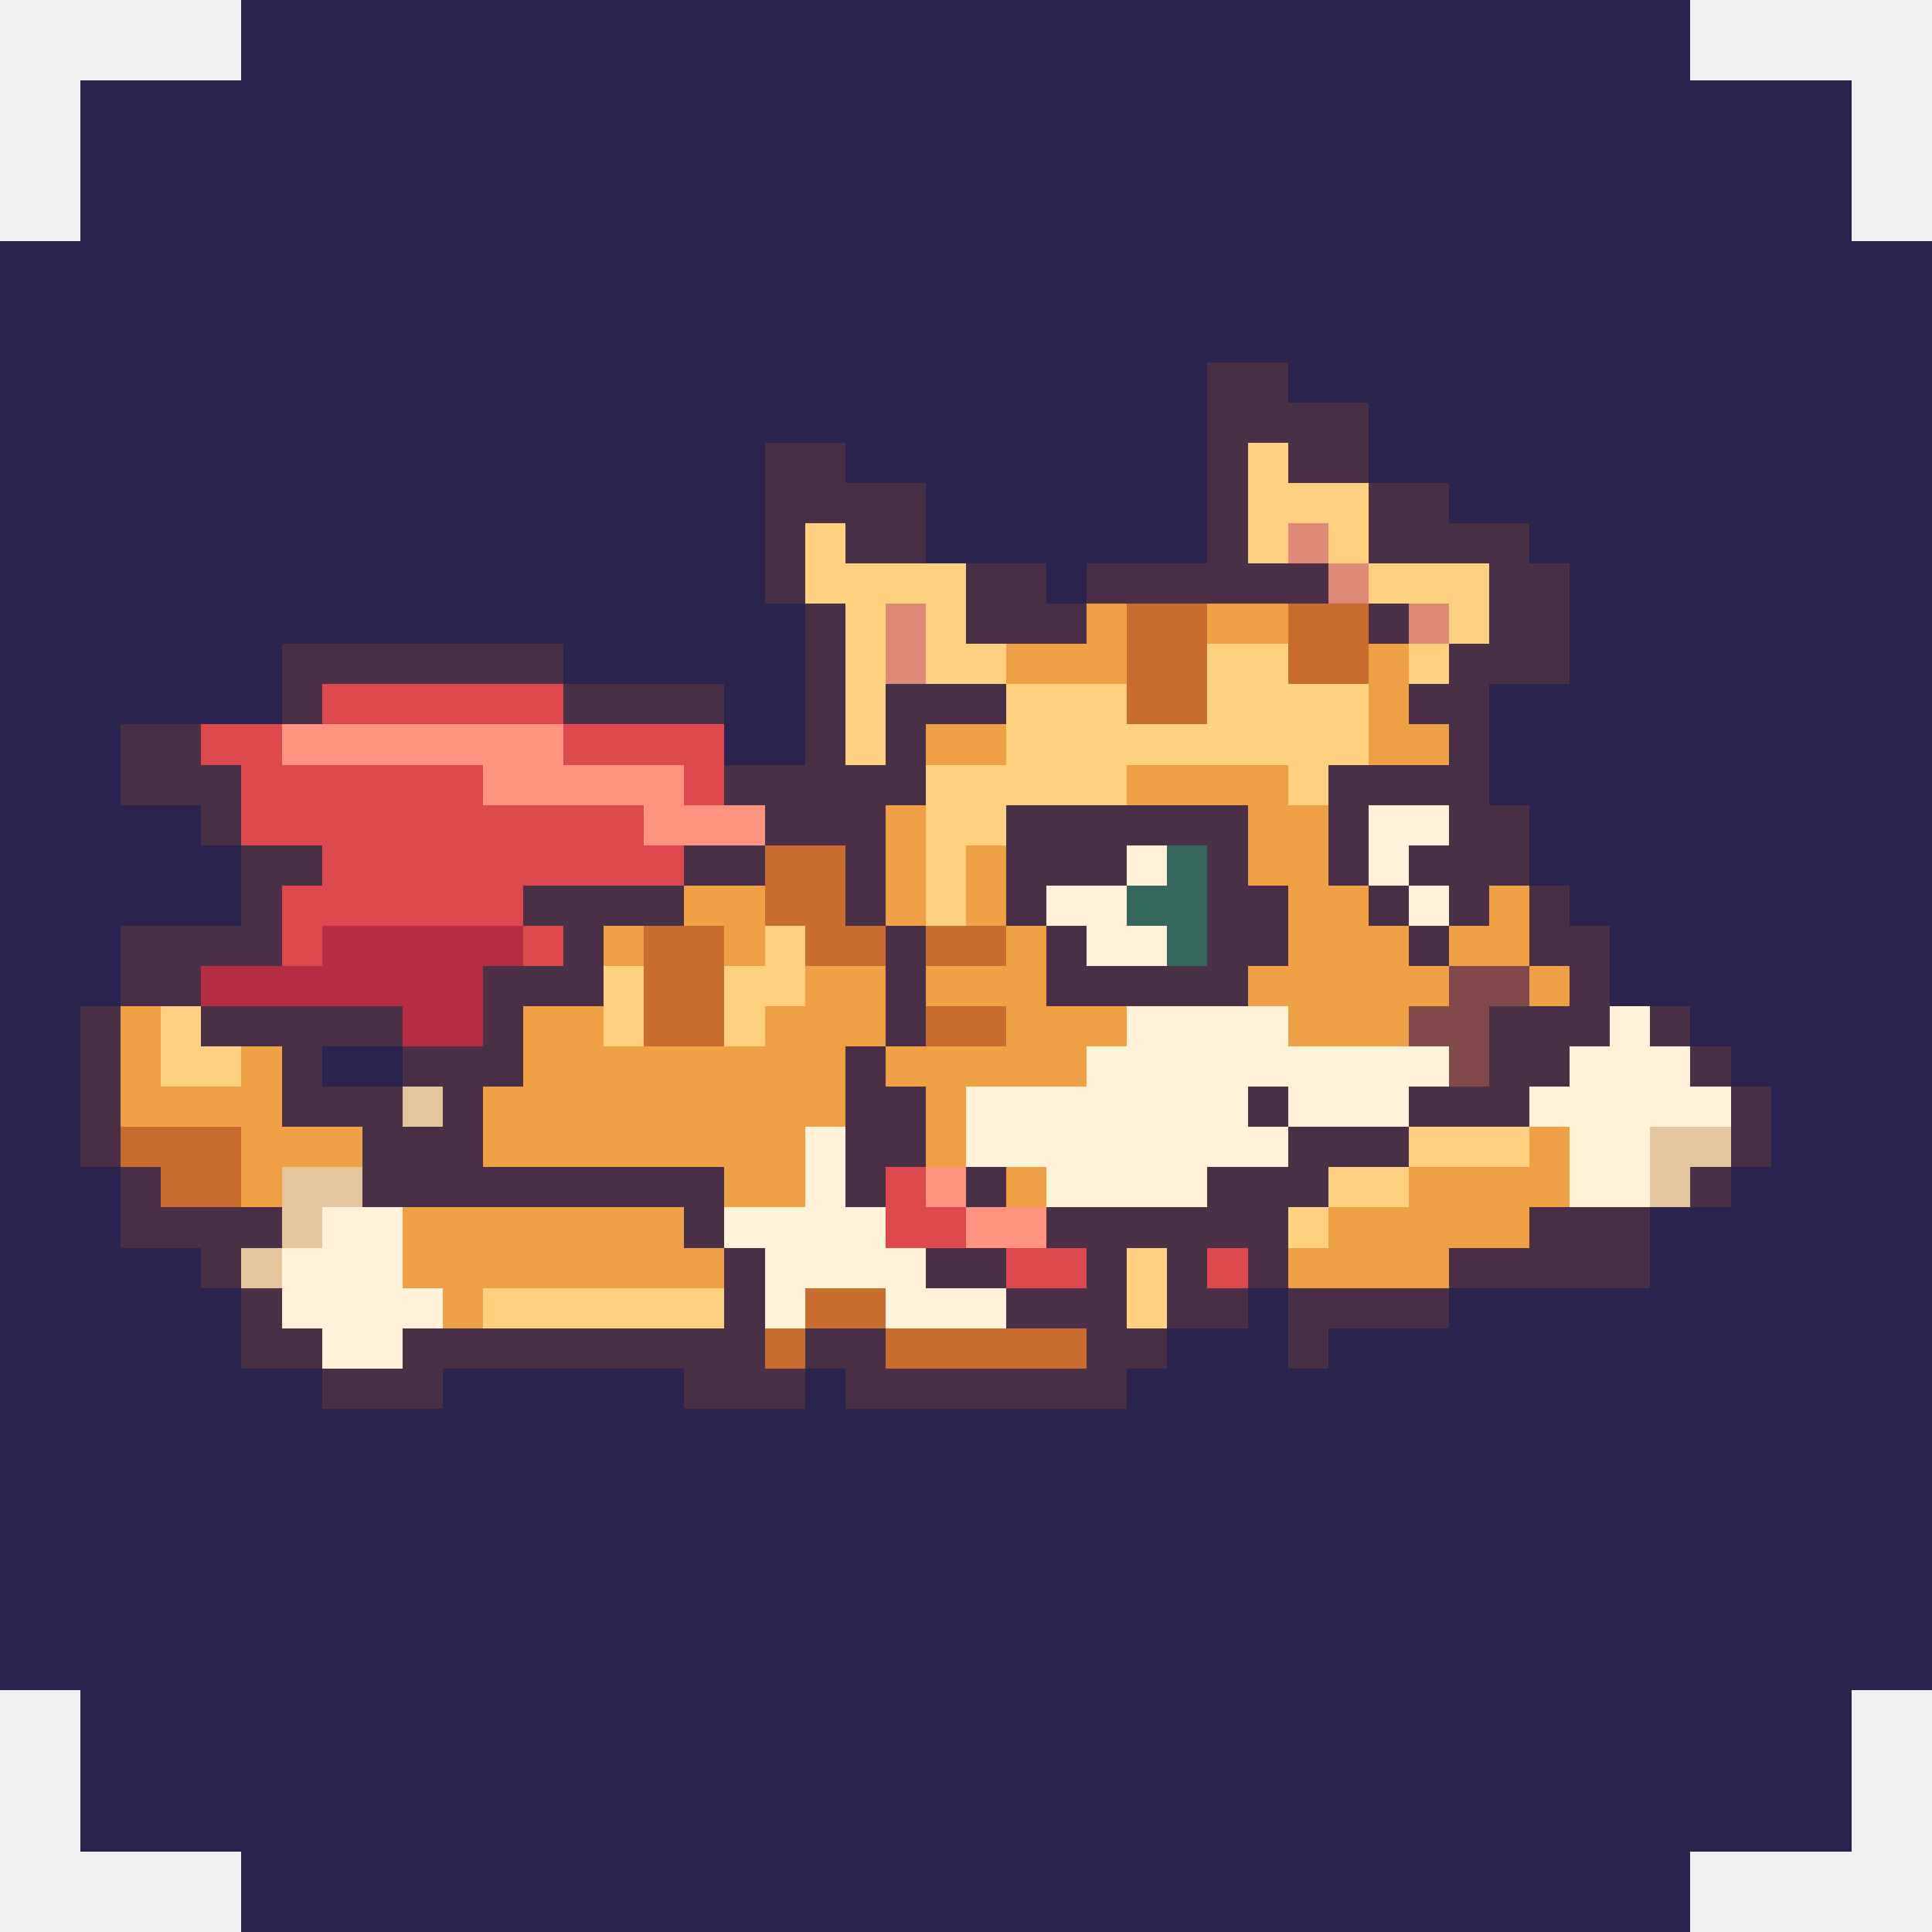
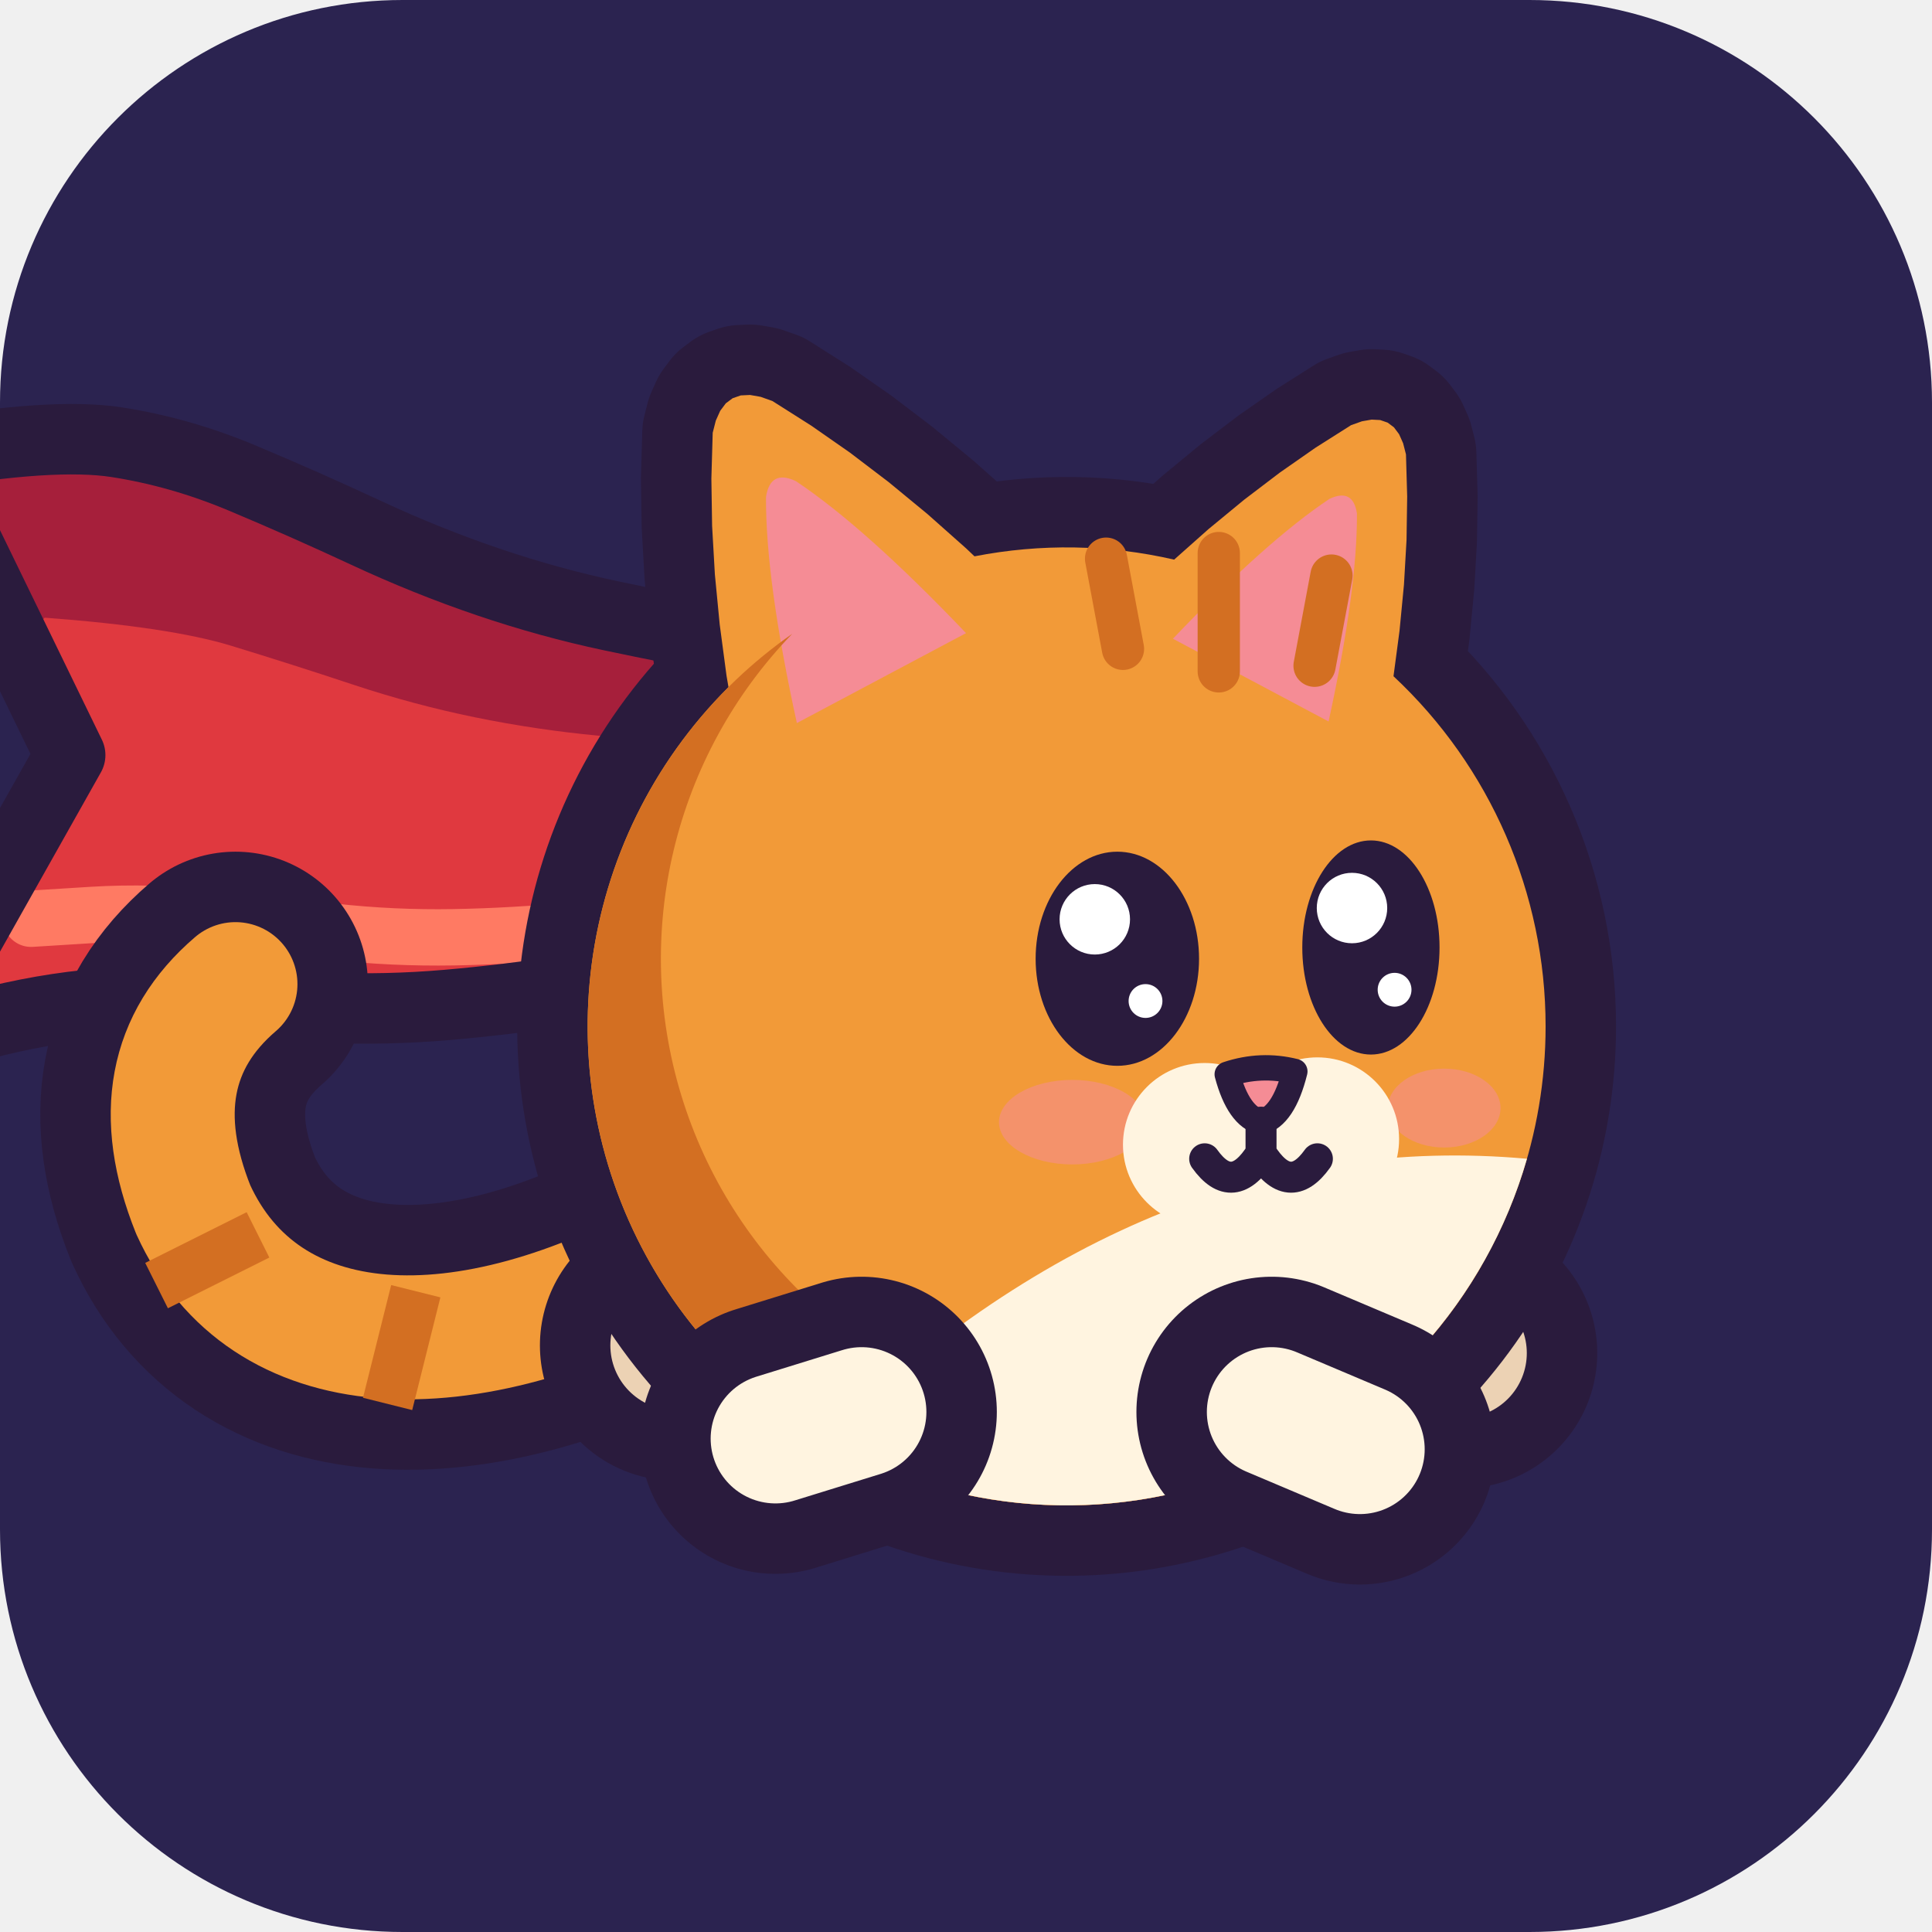
- <svg xmlns="http://www.w3.org/2000/svg" viewBox="0 0 48 48" shape-rendering="crispEdges">
-   <path fill="#2b2350" d="M6 0H42V2H46V6H48V42H46V46H42V48H6V46H2V42H0V6H2V2H6Z" />
-   <path fill="#493047" d="M30 9h2v1H30Z" />
-   <path fill="#493047" d="M30 10h4v1H30Z" />
-   <path fill="#493047" d="M19 11h2v1H19Z" />
-   <path fill="#493047" d="M30 11h1v1H30Z" />
-   <path fill="#ffd080" d="M31 11h1v1H31Z" />
-   <path fill="#493047" d="M32 11h2v1H32Z" />
-   <path fill="#493047" d="M19 12h4v1H19Z" />
-   <path fill="#493047" d="M30 12h1v1H30Z" />
-   <path fill="#ffd080" d="M31 12h3v1H31Z" />
-   <path fill="#493047" d="M34 12h2v1H34Z" />
-   <path fill="#493047" d="M19 13h1v1H19Z" />
-   <path fill="#ffd080" d="M20 13h1v1H20Z" />
-   <path fill="#493047" d="M21 13h2v1H21Z" />
-   <path fill="#493047" d="M30 13h1v1H30Z" />
-   <path fill="#ffd080" d="M31 13h1v1H31Z" />
-   <path fill="#df8a78" d="M32 13h1v1H32Z" />
-   <path fill="#ffd080" d="M33 13h1v1H33Z" />
-   <path fill="#493047" d="M34 13h4v1H34Z" />
-   <path fill="#493047" d="M19 14h1v1H19Z" />
-   <path fill="#ffd080" d="M20 14h4v1H20Z" />
-   <path fill="#493047" d="M24 14h2v1H24Z" />
-   <path fill="#493047" d="M27 14h6v1H27Z" />
-   <path fill="#df8a78" d="M33 14h1v1H33Z" />
-   <path fill="#ffd080" d="M34 14h3v1H34Z" />
-   <path fill="#493047" d="M37 14h2v1H37Z" />
-   <path fill="#493047" d="M20 15h1v1H20Z" />
-   <path fill="#ffd080" d="M21 15h1v1H21Z" />
-   <path fill="#df8a78" d="M22 15h1v1H22Z" />
-   <path fill="#ffd080" d="M23 15h1v1H23Z" />
-   <path fill="#493047" d="M24 15h3v1H24Z" />
-   <path fill="#efa044" d="M27 15h1v1H27Z" />
-   <path fill="#c96d2e" d="M28 15h2v1H28Z" />
-   <path fill="#efa044" d="M30 15h2v1H30Z" />
-   <path fill="#c96d2e" d="M32 15h2v1H32Z" />
-   <path fill="#493047" d="M34 15h1v1H34Z" />
-   <path fill="#df8a78" d="M35 15h1v1H35Z" />
-   <path fill="#ffd080" d="M36 15h1v1H36Z" />
-   <path fill="#493047" d="M37 15h2v1H37Z" />
-   <path fill="#493047" d="M7 16h7v1H7Z" />
-   <path fill="#493047" d="M20 16h1v1H20Z" />
-   <path fill="#ffd080" d="M21 16h1v1H21Z" />
-   <path fill="#df8a78" d="M22 16h1v1H22Z" />
-   <path fill="#ffd080" d="M23 16h2v1H23Z" />
-   <path fill="#efa044" d="M25 16h3v1H25Z" />
-   <path fill="#c96d2e" d="M28 16h2v1H28Z" />
-   <path fill="#ffd080" d="M30 16h2v1H30Z" />
-   <path fill="#c96d2e" d="M32 16h2v1H32Z" />
-   <path fill="#efa044" d="M34 16h1v1H34Z" />
-   <path fill="#ffd080" d="M35 16h1v1H35Z" />
-   <path fill="#493047" d="M36 16h3v1H36Z" />
-   <path fill="#493047" d="M7 17h1v1H7Z" />
-   <path fill="#dc484c" d="M8 17h6v1H8Z" />
-   <path fill="#493047" d="M14 17h4v1H14Z" />
-   <path fill="#493047" d="M20 17h1v1H20Z" />
-   <path fill="#ffd080" d="M21 17h1v1H21Z" />
-   <path fill="#493047" d="M22 17h3v1H22Z" />
-   <path fill="#ffd080" d="M25 17h3v1H25Z" />
-   <path fill="#c96d2e" d="M28 17h2v1H28Z" />
-   <path fill="#ffd080" d="M30 17h4v1H30Z" />
-   <path fill="#efa044" d="M34 17h1v1H34Z" />
-   <path fill="#493047" d="M35 17h2v1H35Z" />
-   <path fill="#493047" d="M3 18h2v1H3Z" />
-   <path fill="#dc484c" d="M5 18h2v1H5Z" />
-   <path fill="#ff9380" d="M7 18h7v1H7Z" />
-   <path fill="#dc484c" d="M14 18h4v1H14Z" />
-   <path fill="#493047" d="M20 18h1v1H20Z" />
-   <path fill="#ffd080" d="M21 18h1v1H21Z" />
-   <path fill="#493047" d="M22 18h1v1H22Z" />
-   <path fill="#efa044" d="M23 18h2v1H23Z" />
-   <path fill="#ffd080" d="M25 18h9v1H25Z" />
-   <path fill="#efa044" d="M34 18h2v1H34Z" />
-   <path fill="#493047" d="M36 18h1v1H36Z" />
-   <path fill="#493047" d="M3 19h3v1H3Z" />
-   <path fill="#dc484c" d="M6 19h6v1H6Z" />
-   <path fill="#ff9380" d="M12 19h5v1H12Z" />
-   <path fill="#dc484c" d="M17 19h1v1H17Z" />
-   <path fill="#493047" d="M18 19h5v1H18Z" />
-   <path fill="#ffd080" d="M23 19h5v1H23Z" />
-   <path fill="#efa044" d="M28 19h4v1H28Z" />
-   <path fill="#ffd080" d="M32 19h1v1H32Z" />
-   <path fill="#493047" d="M33 19h4v1H33Z" />
-   <path fill="#493047" d="M5 20h1v1H5Z" />
-   <path fill="#dc484c" d="M6 20h10v1H6Z" />
-   <path fill="#ff9380" d="M16 20h3v1H16Z" />
-   <path fill="#493047" d="M19 20h3v1H19Z" />
-   <path fill="#efa044" d="M22 20h1v1H22Z" />
-   <path fill="#ffd080" d="M23 20h2v1H23Z" />
-   <path fill="#493047" d="M25 20h6v1H25Z" />
-   <path fill="#efa044" d="M31 20h2v1H31Z" />
-   <path fill="#493047" d="M33 20h1v1H33Z" />
-   <path fill="#fff2d9" d="M34 20h2v1H34Z" />
-   <path fill="#493047" d="M36 20h2v1H36Z" />
-   <path fill="#493047" d="M6 21h2v1H6Z" />
-   <path fill="#dc484c" d="M8 21h9v1H8Z" />
-   <path fill="#493047" d="M17 21h2v1H17Z" />
-   <path fill="#c96d2e" d="M19 21h2v1H19Z" />
-   <path fill="#493047" d="M21 21h1v1H21Z" />
-   <path fill="#efa044" d="M22 21h1v1H22Z" />
-   <path fill="#ffd080" d="M23 21h1v1H23Z" />
-   <path fill="#efa044" d="M24 21h1v1H24Z" />
-   <path fill="#493047" d="M25 21h3v1H25Z" />
-   <path fill="#fff2d9" d="M28 21h1v1H28Z" />
-   <path fill="#35685d" d="M29 21h1v1H29Z" />
-   <path fill="#493047" d="M30 21h1v1H30Z" />
-   <path fill="#efa044" d="M31 21h2v1H31Z" />
-   <path fill="#493047" d="M33 21h1v1H33Z" />
-   <path fill="#fff2d9" d="M34 21h1v1H34Z" />
-   <path fill="#493047" d="M35 21h3v1H35Z" />
-   <path fill="#493047" d="M6 22h1v1H6Z" />
-   <path fill="#dc484c" d="M7 22h6v1H7Z" />
-   <path fill="#493047" d="M13 22h4v1H13Z" />
-   <path fill="#efa044" d="M17 22h2v1H17Z" />
-   <path fill="#c96d2e" d="M19 22h2v1H19Z" />
-   <path fill="#493047" d="M21 22h1v1H21Z" />
-   <path fill="#efa044" d="M22 22h1v1H22Z" />
-   <path fill="#ffd080" d="M23 22h1v1H23Z" />
-   <path fill="#efa044" d="M24 22h1v1H24Z" />
-   <path fill="#493047" d="M25 22h1v1H25Z" />
-   <path fill="#fff2d9" d="M26 22h2v1H26Z" />
-   <path fill="#35685d" d="M28 22h2v1H28Z" />
-   <path fill="#493047" d="M30 22h2v1H30Z" />
-   <path fill="#efa044" d="M32 22h2v1H32Z" />
-   <path fill="#493047" d="M34 22h1v1H34Z" />
-   <path fill="#fff2d9" d="M35 22h1v1H35Z" />
-   <path fill="#493047" d="M36 22h1v1H36Z" />
-   <path fill="#efa044" d="M37 22h1v1H37Z" />
-   <path fill="#493047" d="M38 22h1v1H38Z" />
-   <path fill="#493047" d="M3 23h4v1H3Z" />
-   <path fill="#dc484c" d="M7 23h1v1H7Z" />
-   <path fill="#b72e43" d="M8 23h5v1H8Z" />
-   <path fill="#dc484c" d="M13 23h1v1H13Z" />
-   <path fill="#493047" d="M14 23h1v1H14Z" />
-   <path fill="#efa044" d="M15 23h1v1H15Z" />
-   <path fill="#c96d2e" d="M16 23h2v1H16Z" />
-   <path fill="#efa044" d="M18 23h1v1H18Z" />
-   <path fill="#ffd080" d="M19 23h1v1H19Z" />
-   <path fill="#c96d2e" d="M20 23h2v1H20Z" />
-   <path fill="#493047" d="M22 23h1v1H22Z" />
-   <path fill="#c96d2e" d="M23 23h2v1H23Z" />
-   <path fill="#efa044" d="M25 23h1v1H25Z" />
-   <path fill="#493047" d="M26 23h1v1H26Z" />
-   <path fill="#fff2d9" d="M27 23h2v1H27Z" />
-   <path fill="#35685d" d="M29 23h1v1H29Z" />
-   <path fill="#493047" d="M30 23h2v1H30Z" />
-   <path fill="#efa044" d="M32 23h3v1H32Z" />
-   <path fill="#493047" d="M35 23h1v1H35Z" />
-   <path fill="#efa044" d="M36 23h2v1H36Z" />
-   <path fill="#493047" d="M38 23h2v1H38Z" />
-   <path fill="#493047" d="M3 24h2v1H3Z" />
-   <path fill="#b72e43" d="M5 24h7v1H5Z" />
-   <path fill="#493047" d="M12 24h3v1H12Z" />
-   <path fill="#ffd080" d="M15 24h1v1H15Z" />
-   <path fill="#c96d2e" d="M16 24h2v1H16Z" />
-   <path fill="#ffd080" d="M18 24h2v1H18Z" />
-   <path fill="#efa044" d="M20 24h2v1H20Z" />
-   <path fill="#493047" d="M22 24h1v1H22Z" />
-   <path fill="#efa044" d="M23 24h3v1H23Z" />
-   <path fill="#493047" d="M26 24h5v1H26Z" />
-   <path fill="#efa044" d="M31 24h5v1H31Z" />
-   <path fill="#82494b" d="M36 24h2v1H36Z" />
-   <path fill="#efa044" d="M38 24h1v1H38Z" />
-   <path fill="#493047" d="M39 24h1v1H39Z" />
-   <path fill="#493047" d="M2 25h1v1H2Z" />
-   <path fill="#efa044" d="M3 25h1v1H3Z" />
-   <path fill="#ffd080" d="M4 25h1v1H4Z" />
-   <path fill="#493047" d="M5 25h5v1H5Z" />
-   <path fill="#b72e43" d="M10 25h2v1H10Z" />
-   <path fill="#493047" d="M12 25h1v1H12Z" />
-   <path fill="#efa044" d="M13 25h2v1H13Z" />
-   <path fill="#ffd080" d="M15 25h1v1H15Z" />
-   <path fill="#c96d2e" d="M16 25h2v1H16Z" />
-   <path fill="#ffd080" d="M18 25h1v1H18Z" />
-   <path fill="#efa044" d="M19 25h3v1H19Z" />
-   <path fill="#493047" d="M22 25h1v1H22Z" />
-   <path fill="#c96d2e" d="M23 25h2v1H23Z" />
-   <path fill="#efa044" d="M25 25h3v1H25Z" />
-   <path fill="#fff2d9" d="M28 25h4v1H28Z" />
-   <path fill="#efa044" d="M32 25h3v1H32Z" />
-   <path fill="#82494b" d="M35 25h2v1H35Z" />
-   <path fill="#493047" d="M37 25h3v1H37Z" />
-   <path fill="#fff2d9" d="M40 25h1v1H40Z" />
-   <path fill="#493047" d="M41 25h1v1H41Z" />
-   <path fill="#493047" d="M2 26h1v1H2Z" />
-   <path fill="#efa044" d="M3 26h1v1H3Z" />
-   <path fill="#ffd080" d="M4 26h2v1H4Z" />
-   <path fill="#efa044" d="M6 26h1v1H6Z" />
-   <path fill="#493047" d="M7 26h1v1H7Z" />
-   <path fill="#493047" d="M10 26h3v1H10Z" />
-   <path fill="#efa044" d="M13 26h8v1H13Z" />
-   <path fill="#493047" d="M21 26h1v1H21Z" />
-   <path fill="#efa044" d="M22 26h5v1H22Z" />
-   <path fill="#fff2d9" d="M27 26h9v1H27Z" />
-   <path fill="#82494b" d="M36 26h1v1H36Z" />
-   <path fill="#493047" d="M37 26h2v1H37Z" />
-   <path fill="#fff2d9" d="M39 26h3v1H39Z" />
-   <path fill="#493047" d="M42 26h1v1H42Z" />
-   <path fill="#493047" d="M2 27h1v1H2Z" />
-   <path fill="#efa044" d="M3 27h4v1H3Z" />
-   <path fill="#493047" d="M7 27h3v1H7Z" />
-   <path fill="#e5c69c" d="M10 27h1v1H10Z" />
-   <path fill="#493047" d="M11 27h1v1H11Z" />
-   <path fill="#efa044" d="M12 27h9v1H12Z" />
-   <path fill="#493047" d="M21 27h2v1H21Z" />
-   <path fill="#efa044" d="M23 27h1v1H23Z" />
-   <path fill="#fff2d9" d="M24 27h7v1H24Z" />
-   <path fill="#493047" d="M31 27h1v1H31Z" />
-   <path fill="#fff2d9" d="M32 27h3v1H32Z" />
-   <path fill="#493047" d="M35 27h3v1H35Z" />
-   <path fill="#fff2d9" d="M38 27h5v1H38Z" />
-   <path fill="#493047" d="M43 27h1v1H43Z" />
-   <path fill="#493047" d="M2 28h1v1H2Z" />
-   <path fill="#c96d2e" d="M3 28h3v1H3Z" />
-   <path fill="#efa044" d="M6 28h3v1H6Z" />
-   <path fill="#493047" d="M9 28h3v1H9Z" />
-   <path fill="#efa044" d="M12 28h8v1H12Z" />
-   <path fill="#fff2d9" d="M20 28h1v1H20Z" />
-   <path fill="#493047" d="M21 28h2v1H21Z" />
-   <path fill="#efa044" d="M23 28h1v1H23Z" />
-   <path fill="#fff2d9" d="M24 28h8v1H24Z" />
-   <path fill="#493047" d="M32 28h3v1H32Z" />
-   <path fill="#ffd080" d="M35 28h3v1H35Z" />
-   <path fill="#efa044" d="M38 28h1v1H38Z" />
-   <path fill="#fff2d9" d="M39 28h2v1H39Z" />
-   <path fill="#e5c69c" d="M41 28h2v1H41Z" />
-   <path fill="#493047" d="M43 28h1v1H43Z" />
-   <path fill="#493047" d="M3 29h1v1H3Z" />
-   <path fill="#c96d2e" d="M4 29h2v1H4Z" />
-   <path fill="#efa044" d="M6 29h1v1H6Z" />
-   <path fill="#e5c69c" d="M7 29h2v1H7Z" />
-   <path fill="#493047" d="M9 29h9v1H9Z" />
-   <path fill="#efa044" d="M18 29h2v1H18Z" />
-   <path fill="#fff2d9" d="M20 29h1v1H20Z" />
-   <path fill="#493047" d="M21 29h1v1H21Z" />
-   <path fill="#dc484c" d="M22 29h1v1H22Z" />
-   <path fill="#ff9380" d="M23 29h1v1H23Z" />
-   <path fill="#493047" d="M24 29h1v1H24Z" />
-   <path fill="#efa044" d="M25 29h1v1H25Z" />
-   <path fill="#fff2d9" d="M26 29h4v1H26Z" />
-   <path fill="#493047" d="M30 29h3v1H30Z" />
-   <path fill="#ffd080" d="M33 29h2v1H33Z" />
-   <path fill="#efa044" d="M35 29h4v1H35Z" />
-   <path fill="#fff2d9" d="M39 29h2v1H39Z" />
-   <path fill="#e5c69c" d="M41 29h1v1H41Z" />
-   <path fill="#493047" d="M42 29h1v1H42Z" />
-   <path fill="#493047" d="M3 30h4v1H3Z" />
-   <path fill="#e5c69c" d="M7 30h1v1H7Z" />
-   <path fill="#fff2d9" d="M8 30h2v1H8Z" />
-   <path fill="#efa044" d="M10 30h7v1H10Z" />
-   <path fill="#493047" d="M17 30h1v1H17Z" />
-   <path fill="#fff2d9" d="M18 30h4v1H18Z" />
-   <path fill="#dc484c" d="M22 30h2v1H22Z" />
-   <path fill="#ff9380" d="M24 30h2v1H24Z" />
-   <path fill="#493047" d="M26 30h6v1H26Z" />
-   <path fill="#ffd080" d="M32 30h1v1H32Z" />
-   <path fill="#efa044" d="M33 30h5v1H33Z" />
-   <path fill="#493047" d="M38 30h3v1H38Z" />
-   <path fill="#493047" d="M5 31h1v1H5Z" />
-   <path fill="#e5c69c" d="M6 31h1v1H6Z" />
-   <path fill="#fff2d9" d="M7 31h3v1H7Z" />
-   <path fill="#efa044" d="M10 31h8v1H10Z" />
-   <path fill="#493047" d="M18 31h1v1H18Z" />
-   <path fill="#fff2d9" d="M19 31h4v1H19Z" />
-   <path fill="#493047" d="M23 31h2v1H23Z" />
-   <path fill="#dc484c" d="M25 31h2v1H25Z" />
-   <path fill="#493047" d="M27 31h1v1H27Z" />
-   <path fill="#ffd080" d="M28 31h1v1H28Z" />
-   <path fill="#493047" d="M29 31h1v1H29Z" />
-   <path fill="#dc484c" d="M30 31h1v1H30Z" />
-   <path fill="#493047" d="M31 31h1v1H31Z" />
-   <path fill="#efa044" d="M32 31h4v1H32Z" />
-   <path fill="#493047" d="M36 31h5v1H36Z" />
-   <path fill="#493047" d="M6 32h1v1H6Z" />
-   <path fill="#fff2d9" d="M7 32h4v1H7Z" />
-   <path fill="#efa044" d="M11 32h1v1H11Z" />
-   <path fill="#ffd080" d="M12 32h6v1H12Z" />
-   <path fill="#493047" d="M18 32h1v1H18Z" />
-   <path fill="#fff2d9" d="M19 32h1v1H19Z" />
-   <path fill="#c96d2e" d="M20 32h2v1H20Z" />
-   <path fill="#fff2d9" d="M22 32h3v1H22Z" />
-   <path fill="#493047" d="M25 32h3v1H25Z" />
-   <path fill="#ffd080" d="M28 32h1v1H28Z" />
-   <path fill="#493047" d="M29 32h2v1H29Z" />
-   <path fill="#493047" d="M32 32h4v1H32Z" />
-   <path fill="#493047" d="M6 33h2v1H6Z" />
-   <path fill="#fff2d9" d="M8 33h2v1H8Z" />
-   <path fill="#493047" d="M10 33h9v1H10Z" />
-   <path fill="#c96d2e" d="M19 33h1v1H19Z" />
-   <path fill="#493047" d="M20 33h2v1H20Z" />
-   <path fill="#c96d2e" d="M22 33h5v1H22Z" />
-   <path fill="#493047" d="M27 33h2v1H27Z" />
-   <path fill="#493047" d="M32 33h1v1H32Z" />
-   <path fill="#493047" d="M8 34h3v1H8Z" />
-   <path fill="#493047" d="M17 34h3v1H17Z" />
-   <path fill="#493047" d="M21 34h7v1H21Z" />
+ <svg xmlns="http://www.w3.org/2000/svg" viewBox="0 0 48 48">
+   <rect width="48" height="48" rx="10" fill="#2b2350" />
+   <path d="M21.725 24.407Q18.732 24.117 17.205 24.238Q15.678 24.358 14.147 24.597Q12.617 24.837 11.108 24.967Q9.599 25.097 8.113 25.035Q6.626 24.974 5.142 24.893Q3.658 24.812 2.163 24.97Q0.668 25.127 -0.828 25.559L-2.325 25.991L1.744 18.76L-1.884 11.297Q1.316 10.743 2.895 10.986Q4.474 11.23 6.018 11.877Q7.562 12.524 9.084 13.233Q10.606 13.942 12.131 14.459Q13.656 14.977 15.193 15.302Q16.731 15.627 18.27 15.908Q19.808 16.189 21.342 16.491L22.875 16.793Z" fill="#a61f3b" />
+   <path d="M21.725 24.407Q18.732 24.117 17.205 24.238Q15.678 24.358 14.147 24.597Q12.617 24.837 11.108 24.967Q9.599 25.097 8.113 25.035Q6.626 24.974 5.142 24.893Q3.658 24.812 2.163 24.97Q0.668 25.127 -0.828 25.559L-2.325 25.991L1.744 18.76L0.438 16.073L1.109 15.346Q4.213 15.577 5.737 16.042Q7.262 16.508 8.773 17.01Q10.284 17.511 11.804 17.822Q13.323 18.132 14.859 18.277Q16.394 18.421 17.929 18.574Q19.464 18.726 20.985 18.978L22.507 19.23Z" fill="#e0393f" />
+   <path d="M21.909 23.189Q18.904 22.849 17.375 22.905Q15.846 22.961 14.315 23.11Q12.783 23.259 11.272 23.286Q9.76 23.312 8.268 23.147Q6.776 22.982 5.282 22.811Q3.788 22.639 2.28 22.732L0.772 22.826" fill="none" stroke="#ff7a63" stroke-width="1.4" stroke-linecap="round" stroke-linejoin="round" />
+   <path d="M21.725 24.407Q18.732 24.117 17.205 24.238Q15.678 24.358 14.147 24.597Q12.617 24.837 11.108 24.967Q9.599 25.097 8.113 25.035Q6.626 24.974 5.142 24.893Q3.658 24.812 2.163 24.97Q0.668 25.127 -0.828 25.559L-2.325 25.991L1.744 18.76L-1.884 11.297Q1.316 10.743 2.895 10.986Q4.474 11.23 6.018 11.877Q7.562 12.524 9.084 13.233Q10.606 13.942 12.131 14.459Q13.656 14.977 15.193 15.302Q16.731 15.627 18.27 15.908Q19.808 16.189 21.342 16.491L22.875 16.793Z" fill="none" stroke="#2a1b3d" stroke-width="1.75" stroke-linecap="round" stroke-linejoin="round" />
+   <path d="M17.05 31.1C11.45 34.25 6.55 33.9 4.8 30.05Q3.4 26.55 5.85 24.45" fill="none" stroke="#2a1b3d" stroke-width="6.58" stroke-linecap="round" stroke-linejoin="round" />
+   <path d="M17.05 31.1C11.45 34.25 6.55 33.9 4.8 30.05Q3.4 26.55 5.85 24.45" fill="none" stroke="#f29a38" stroke-width="3.08" stroke-linecap="round" stroke-linejoin="round" />
+   <path d="M10.33 32.08L9.63 34.88M6.41 30.68L3.89 31.94" fill="none" stroke="#d36f22" stroke-width="1.26" stroke-linecap="butt" stroke-linejoin="round" />
+   <path d="M34.305 33.037L36.323 33.617M18.695 33.037L16.774 33.426" fill="none" stroke="#2a1b3d" stroke-width="6.72" stroke-linecap="round" stroke-linejoin="round" />
+   <path d="M34.305 33.037L36.323 33.617M18.695 33.037L16.774 33.426" fill="none" stroke="#ecd2b4" stroke-width="3.22" stroke-linecap="round" stroke-linejoin="round" />
+   <path d="M38.4 25.5L38.4 25.5C38.4 30.888 34.779 35.604 29.574 36.996C24.369 38.388 18.877 36.109 16.188 31.439C13.499 26.77 14.282 20.877 18.099 17.072L18.051 16.793L17.881 15.515L17.761 14.272L17.692 13.064L17.674 11.89L17.707 10.752L17.784 10.45L17.893 10.207L18.032 10.021L18.202 9.894L18.403 9.824L18.635 9.813L18.897 9.859L19.19 9.963L20.152 10.573L21.115 11.244L22.078 11.977L23.042 12.771L24.006 13.627L24.211 13.822L24.211 13.822C25.852 13.501 27.542 13.528 29.171 13.904L30.023 13.147L30.91 12.416L31.796 11.742L32.682 11.124L33.567 10.563L33.837 10.467L34.078 10.425L34.291 10.436L34.476 10.5L34.632 10.617L34.76 10.788L34.86 11.012L34.931 11.289L34.961 12.336L34.945 13.416L34.881 14.527L34.771 15.671L34.621 16.801L34.621 16.801C37.031 19.052 38.4 22.202 38.4 25.5Z" fill="none" stroke="#2a1b3d" stroke-width="3.5" stroke-linecap="round" stroke-linejoin="round" />
+   <path d="M38.4 25.5L38.4 25.5C38.4 30.888 34.779 35.604 29.574 36.996C24.369 38.388 18.877 36.109 16.188 31.439C13.499 26.77 14.282 20.877 18.099 17.072L18.051 16.793L17.881 15.515L17.761 14.272L17.692 13.064L17.674 11.89L17.707 10.752L17.784 10.45L17.893 10.207L18.032 10.021L18.202 9.894L18.403 9.824L18.635 9.813L18.897 9.859L19.19 9.963L20.152 10.573L21.115 11.244L22.078 11.977L23.042 12.771L24.006 13.627L24.211 13.822L24.211 13.822C25.852 13.501 27.542 13.528 29.171 13.904L30.023 13.147L30.91 12.416L31.796 11.742L32.682 11.124L33.567 10.563L33.837 10.467L34.078 10.425L34.291 10.436L34.476 10.5L34.632 10.617L34.76 10.788L34.86 11.012L34.931 11.289L34.961 12.336L34.945 13.416L34.881 14.527L34.771 15.671L34.621 16.801L34.621 16.801C37.031 19.052 38.4 22.202 38.4 25.5Z" fill="#f29a38" />
+   <path d="M19.798 17.964Q19.02 14.414 19.031 12.347Q19.139 11.655 19.772 11.953Q21.492 13.1 24.001 15.73ZM29.141 15.869Q31.449 13.449 33.031 12.394Q33.614 12.12 33.713 12.756Q33.723 14.658 33.008 17.925Z" fill="#f58c95" />
+   <path d="M36.809 31.444C34.372 35.67 29.603 37.981 24.776 37.274C19.949 36.568 16.043 32.987 14.92 28.239C13.797 23.492 15.685 18.54 19.684 15.746L19.684 15.746C16.748 18.784 15.693 23.175 16.927 27.215C18.161 31.255 21.491 34.307 25.622 35.186C29.754 36.065 34.037 34.632 36.809 31.444Z" fill="#d36f22" />
+   <path d="M37.937 28.789C36.921 32.319 34.333 35.182 30.923 36.548C27.513 37.913 23.663 37.627 20.492 35.772Q28.6 27.95 37.937 28.789" fill="#fff4e0" />
+   <path d="M27.48 13.88L27.9 16.12M30.28 13.74L30.28 16.68M33.08 14.3L32.66 16.54" fill="none" stroke="#d36f22" stroke-width="1.05" stroke-linecap="round" stroke-linejoin="round" />
+   <path d="M28.46 27.88C28.46 28.46 27.645 28.93 26.64 28.93C25.635 28.93 24.82 28.46 24.82 27.88C24.82 27.3 25.635 26.83 26.64 26.83C27.645 26.83 28.46 27.3 28.46 27.88M37.28 27.53L37.28 27.53C37.28 28.071 36.653 28.51 35.88 28.51C35.107 28.51 34.48 28.071 34.48 27.53C34.48 26.989 35.107 26.55 35.88 26.55C36.653 26.55 37.28 26.989 37.28 27.53" fill="#f58c95" opacity="0.55" />
+   <path d="M31.96 28.44C31.96 29.561 31.051 30.47 29.93 30.47C28.809 30.47 27.9 29.561 27.9 28.44C27.9 27.319 28.809 26.41 29.93 26.41C31.051 26.41 31.96 27.319 31.96 28.44M34.76 28.3L34.76 28.3C34.76 29.421 33.851 30.33 32.73 30.33C31.609 30.33 30.7 29.421 30.7 28.3C30.7 27.179 31.609 26.27 32.73 26.27C33.851 26.27 34.76 27.179 34.76 28.3" fill="#fff4e0" />
+   <path d="M30.49 26.69Q31.33 26.41 32.17 26.62Q31.89 27.74 31.33 27.88Q30.77 27.74 30.49 26.69" fill="#f58c95" />
+   <path d="M30.49 26.69Q31.33 26.41 32.17 26.62Q31.89 27.74 31.33 27.88Q30.77 27.74 30.49 26.69" fill="none" stroke="#2a1b3d" stroke-width="0.63" stroke-linecap="round" stroke-linejoin="round" />
+   <path d="M31.33 27.88L31.33 28.65M29.93 28.79Q30.63 29.77 31.33 28.65Q32.03 29.77 32.73 28.79" fill="none" stroke="#2a1b3d" stroke-width="0.77" stroke-linecap="round" stroke-linejoin="round" />
+   <path d="M29.79 23.82C29.79 25.289 28.881 26.48 27.76 26.48C26.639 26.48 25.73 25.289 25.73 23.82C25.73 22.351 26.639 21.16 27.76 21.16C28.881 21.16 29.79 22.351 29.79 23.82" fill="#2a1b3d" />
+   <path d="M28.075 22.84C28.075 23.323 27.683 23.715 27.2 23.715C26.717 23.715 26.325 23.323 26.325 22.84C26.325 22.357 26.717 21.965 27.2 21.965C27.683 21.965 28.075 22.357 28.075 22.84M28.88 24.87L28.88 24.87C28.88 25.102 28.692 25.29 28.46 25.29C28.228 25.29 28.04 25.102 28.04 24.87C28.04 24.638 28.228 24.45 28.46 24.45C28.692 24.45 28.88 24.638 28.88 24.87" fill="#ffffff" />
+   <path d="M35.765 23.54C35.765 25.009 35.002 26.2 34.06 26.2C33.118 26.2 32.355 25.009 32.355 23.54C32.355 22.071 33.118 20.88 34.06 20.88C35.002 20.88 35.765 22.071 35.765 23.54" fill="#2a1b3d" />
+   <path d="M34.465 22.56C34.465 23.043 34.073 23.435 33.59 23.435C33.106 23.435 32.715 23.043 32.715 22.56C32.715 22.077 33.106 21.685 33.59 21.685C34.073 21.685 34.465 22.077 34.465 22.56M35.068 24.59L35.068 24.59C35.068 24.822 34.88 25.01 34.648 25.01C34.416 25.01 34.228 24.822 34.228 24.59C34.228 24.358 34.416 24.17 34.648 24.17C34.88 24.17 35.068 24.358 35.068 24.59" fill="#ffffff" />
+   <path d="M31.594 35.08L33.786 36.007M21.406 35.08L19.266 35.742" fill="none" stroke="#2a1b3d" stroke-width="6.72" stroke-linecap="round" stroke-linejoin="round" />
+   <path d="M31.594 35.08L33.786 36.007M21.406 35.08L19.266 35.742" fill="none" stroke="#fff4e0" stroke-width="3.22" stroke-linecap="round" stroke-linejoin="round" />
</svg>
